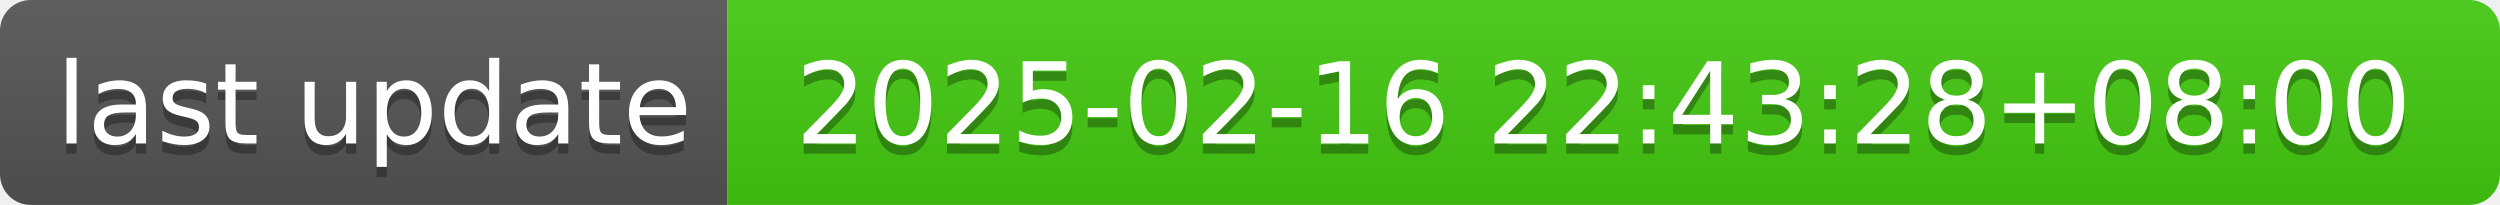
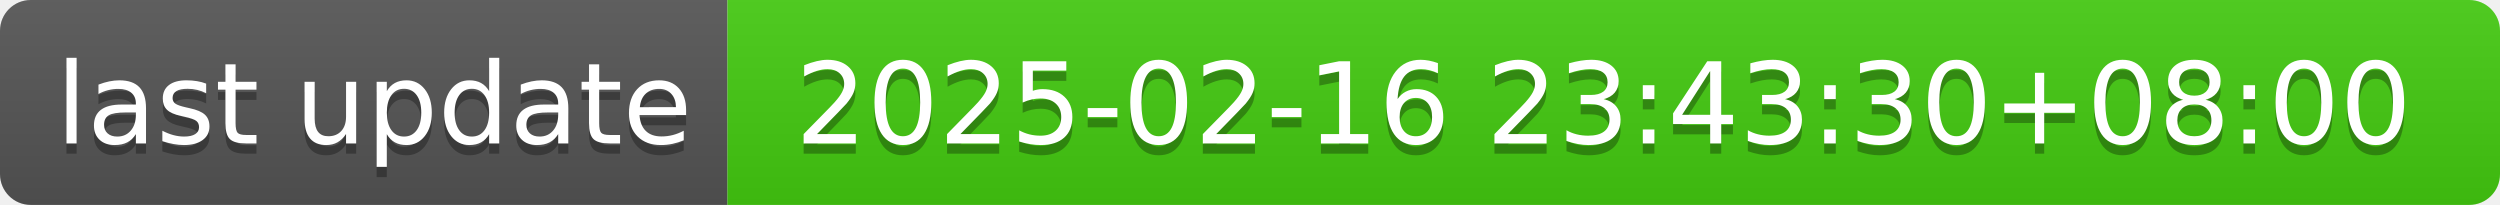
- <svg xmlns="http://www.w3.org/2000/svg" width="244" height="20" role="img" aria-label="last update: 2025-02-16 22:43:28+08:00">
+ <svg xmlns="http://www.w3.org/2000/svg" width="244" height="20" role="img" aria-label="last update: 2025-02-16 23:43:30+08:00">
  <linearGradient id="s" x2="0" y2="100%">
    <stop offset="0" stop-color="#bbb" stop-opacity=".1" />
    <stop offset="1" stop-opacity=".1" />
  </linearGradient>
  <clipPath id="r">
    <rect width="244" height="20" rx="3" fill="#fff" />
  </clipPath>
  <g clip-path="url(#r)">
    <rect width="71" height="20" fill="#555" />
    <rect x="71" width="173" height="20" fill="#4c1" />
    <rect width="244" height="20" fill="url(#s)" />
  </g>
  <g fill="#fff" text-anchor="middle" font-family="Verdana,Geneva,DejaVu Sans,sans-serif" text-rendering="geometricPrecision" font-size="110">
    <text aria-hidden="true" x="365" y="150" fill="#010101" fill-opacity=".3" transform="scale(.1)" textLength="610">last update</text>
    <text x="365" y="140" transform="scale(.1)" fill="#fff" textLength="610">last update</text>
-     <text aria-hidden="true" x="1565" y="150" fill="#010101" fill-opacity=".3" transform="scale(.1)" textLength="1630">2025-02-16 22:43:28+08:00</text>
-     <text x="1565" y="140" transform="scale(.1)" fill="#fff" textLength="1630">2025-02-16 22:43:28+08:00</text>
+     <text aria-hidden="true" x="1565" y="150" fill="#010101" fill-opacity=".3" transform="scale(.1)" textLength="1630">2025-02-16 23:43:30+08:00</text>
+     <text x="1565" y="140" transform="scale(.1)" fill="#fff" textLength="1630">2025-02-16 23:43:30+08:00</text>
  </g>
</svg>
